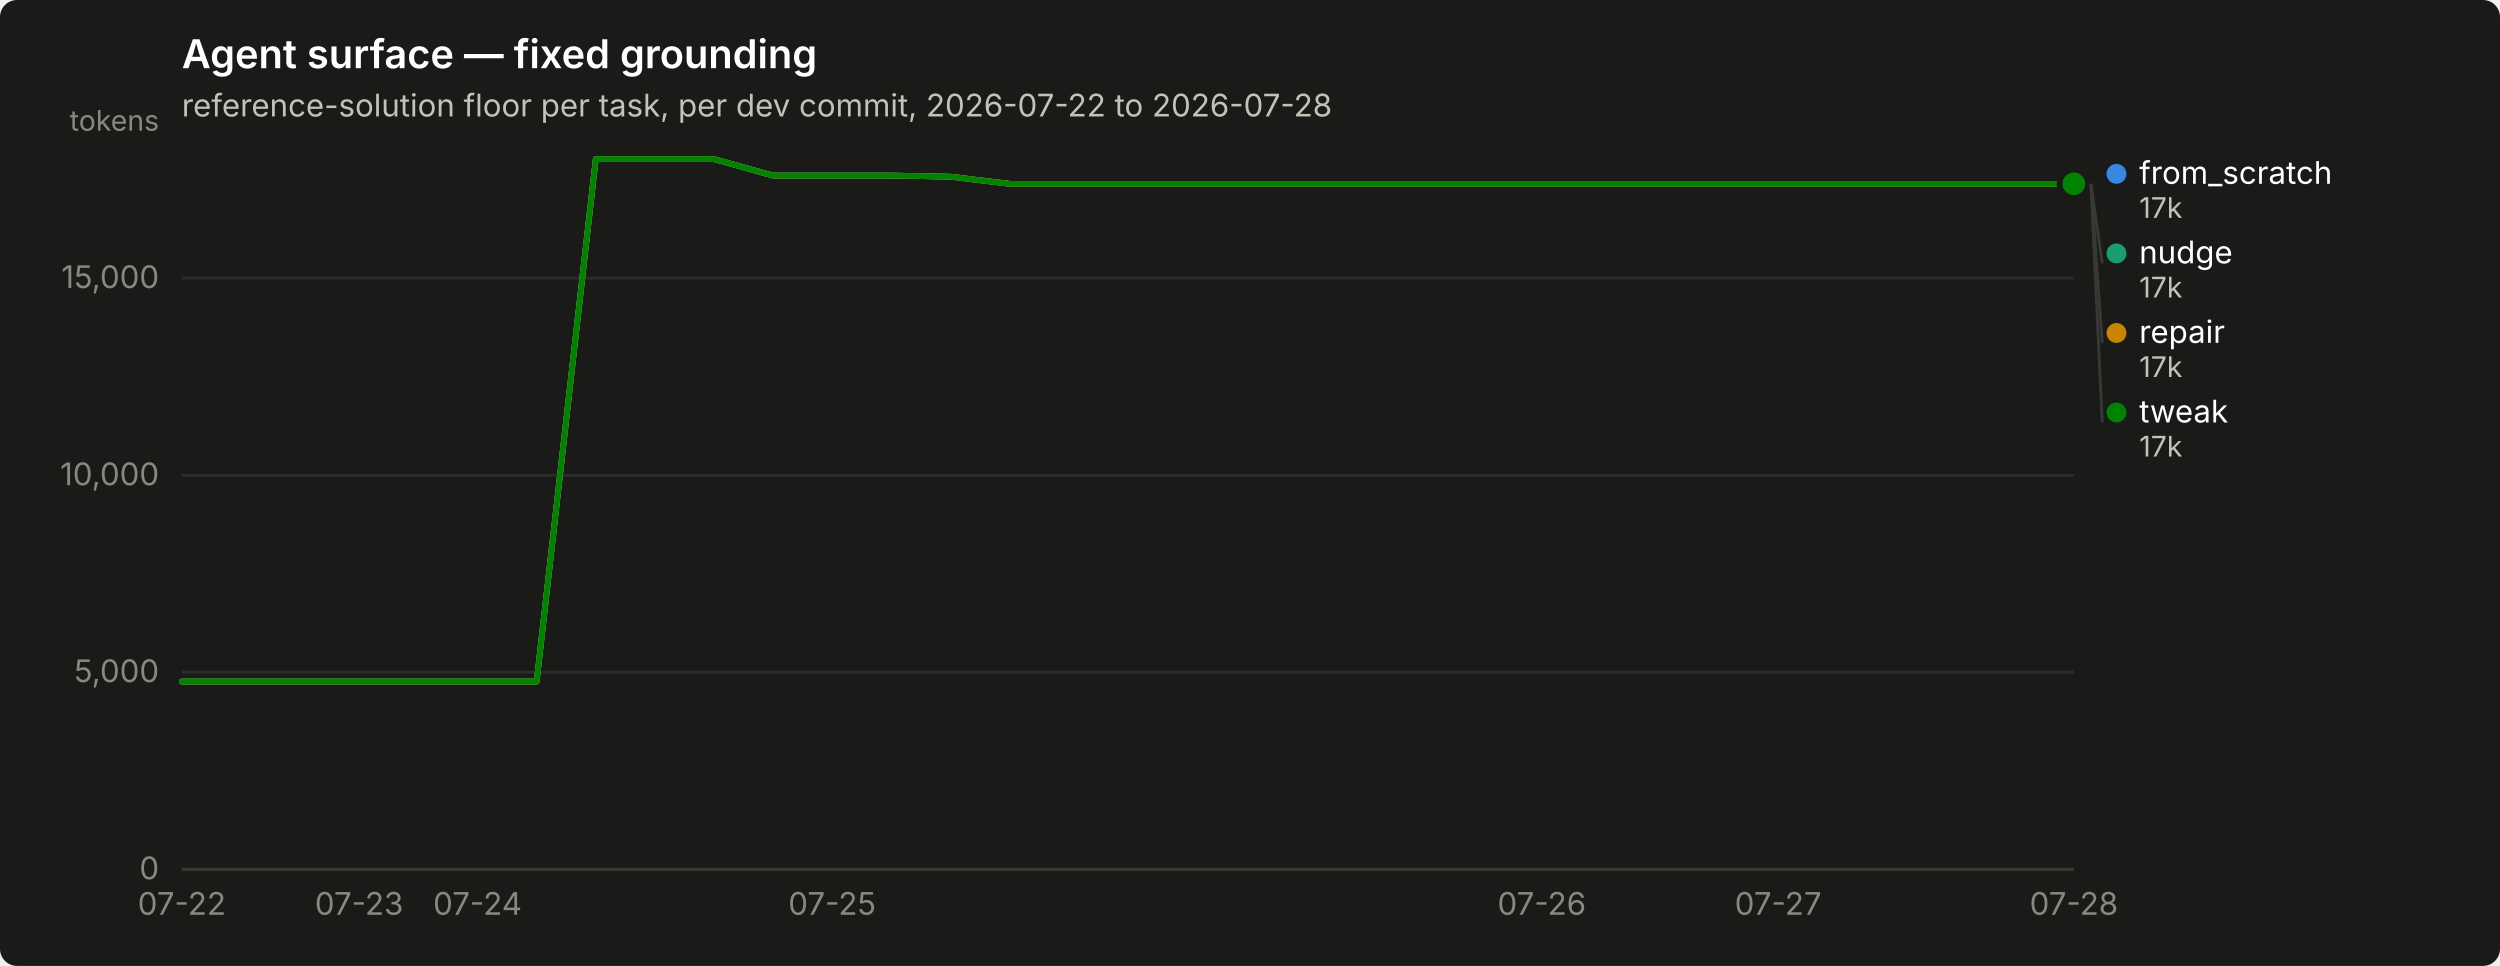
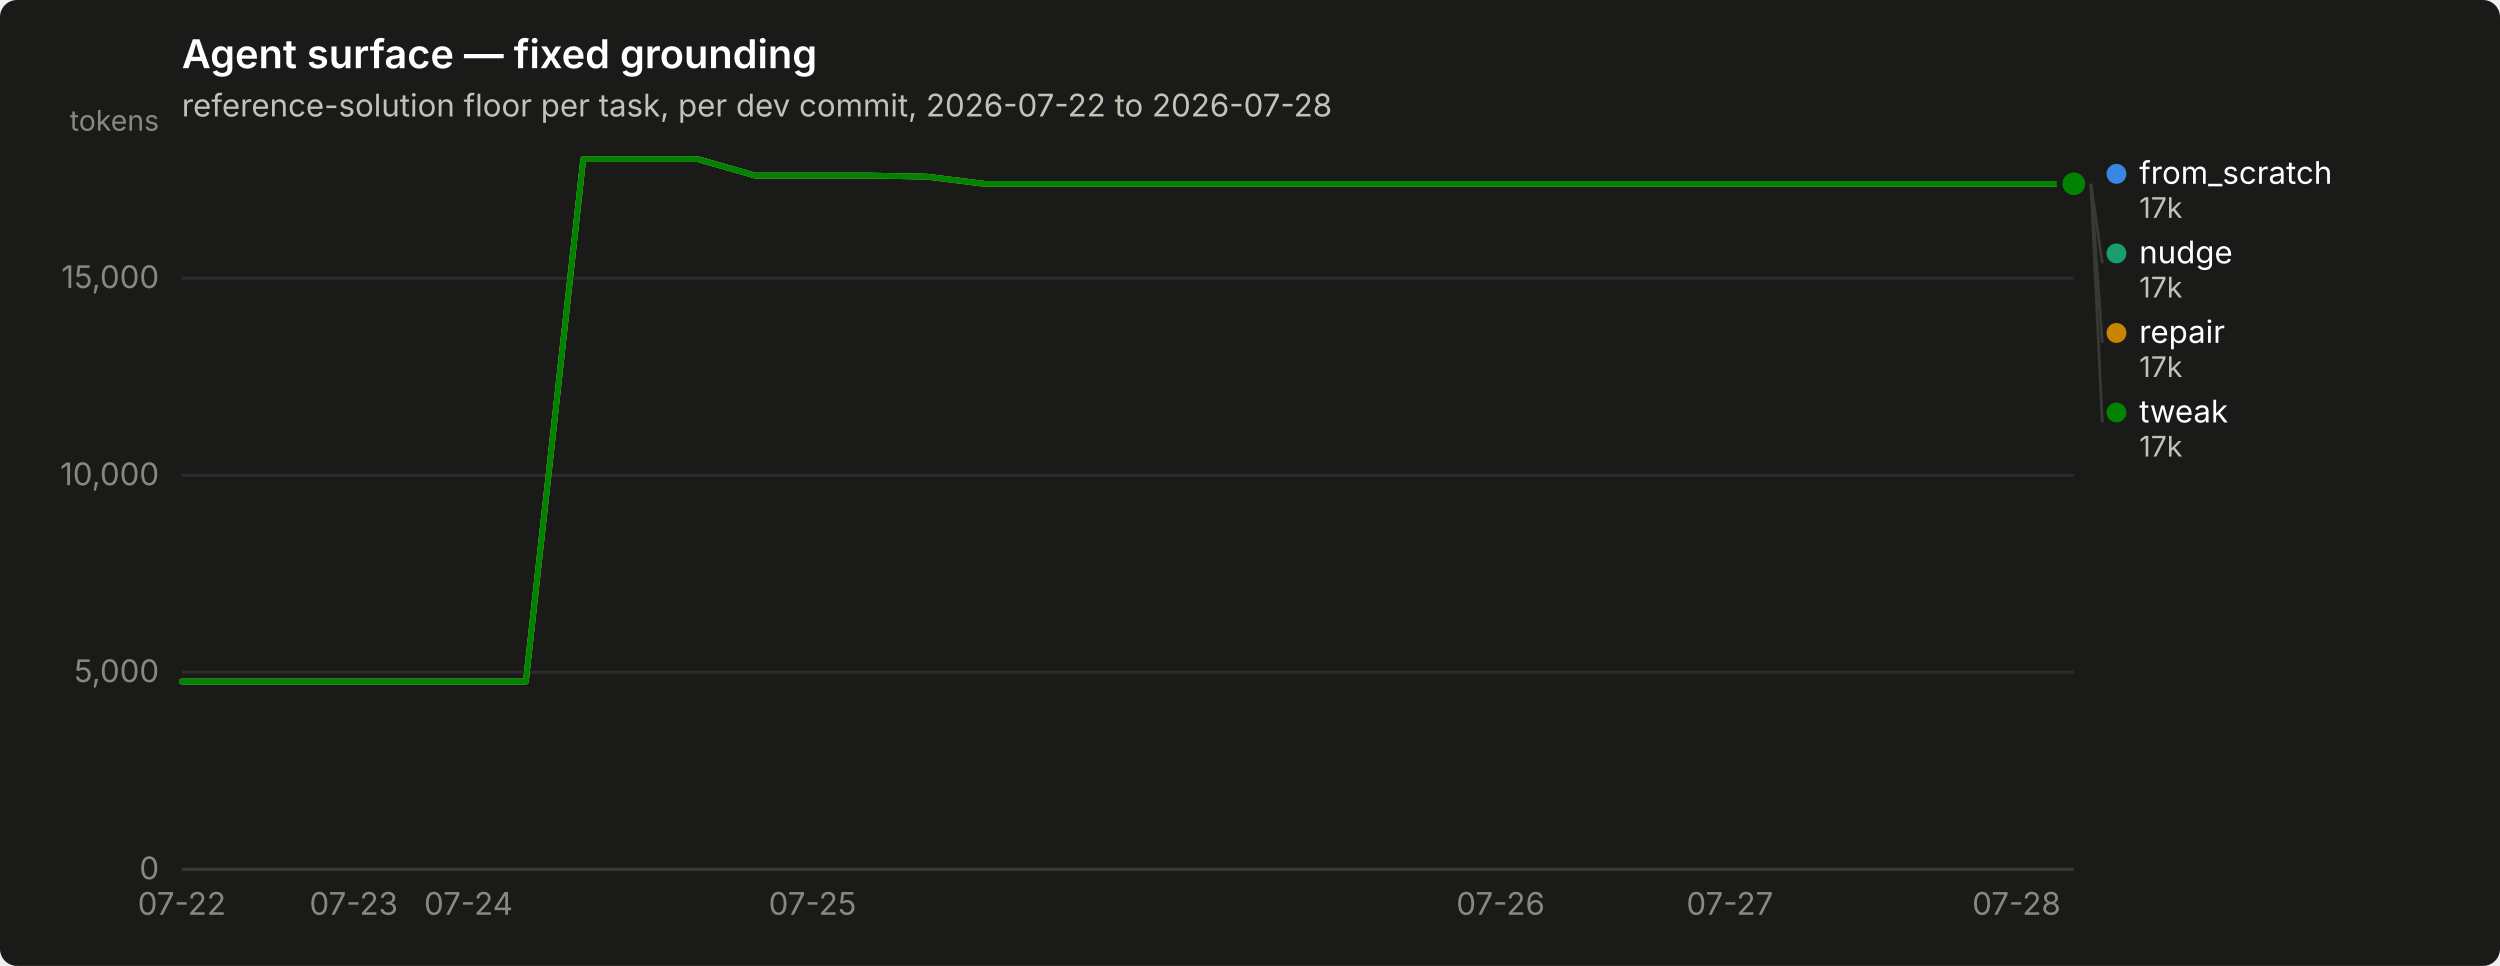
<svg xmlns="http://www.w3.org/2000/svg" width="880" height="340" viewBox="0 0 880 340" role="img" aria-label="Agent surface — fixed grounding">
  <rect width="880" height="340" rx="6" fill="#1a1a19" />
  <text x="64" y="24" font-family="system-ui, -apple-system, &quot;Segoe UI&quot;, sans-serif" font-size="14" font-weight="600" fill="#ffffff">Agent surface — fixed grounding</text>
  <text x="64" y="41" font-family="system-ui, -apple-system, &quot;Segoe UI&quot;, sans-serif" font-size="11" fill="#c3c2b7">reference-solution floor per task, per dev commit, 2026-07-22 to 2026-07-28</text>
  <line x1="64" y1="306.0" x2="730" y2="306.0" stroke="#2c2c2a" stroke-width="1" />
  <text x="56" y="309.5" text-anchor="end" font-family="system-ui, -apple-system, &quot;Segoe UI&quot;, sans-serif" font-size="11" style="font-variant-numeric: tabular-nums" fill="#898781">0</text>
  <line x1="64" y1="236.6" x2="730" y2="236.6" stroke="#2c2c2a" stroke-width="1" />
  <text x="56" y="240.1" text-anchor="end" font-family="system-ui, -apple-system, &quot;Segoe UI&quot;, sans-serif" font-size="11" style="font-variant-numeric: tabular-nums" fill="#898781">5,000</text>
  <line x1="64" y1="167.3" x2="730" y2="167.3" stroke="#2c2c2a" stroke-width="1" />
  <text x="56" y="170.8" text-anchor="end" font-family="system-ui, -apple-system, &quot;Segoe UI&quot;, sans-serif" font-size="11" style="font-variant-numeric: tabular-nums" fill="#898781">10,000</text>
  <line x1="64" y1="97.9" x2="730" y2="97.9" stroke="#2c2c2a" stroke-width="1" />
  <text x="56" y="101.4" text-anchor="end" font-family="system-ui, -apple-system, &quot;Segoe UI&quot;, sans-serif" font-size="11" style="font-variant-numeric: tabular-nums" fill="#898781">15,000</text>
  <text x="56" y="46" text-anchor="end" font-family="system-ui, -apple-system, &quot;Segoe UI&quot;, sans-serif" font-size="10" fill="#898781">tokens</text>
  <line x1="64" y1="306" x2="730" y2="306" stroke="#383835" stroke-width="1" />
  <text x="64.0" y="322" text-anchor="middle" font-family="system-ui, -apple-system, &quot;Segoe UI&quot;, sans-serif" font-size="11" style="font-variant-numeric: tabular-nums" fill="#898781">07-22</text>
-   <text x="126.4" y="322" text-anchor="middle" font-family="system-ui, -apple-system, &quot;Segoe UI&quot;, sans-serif" font-size="11" style="font-variant-numeric: tabular-nums" fill="#898781">07-23</text>
-   <text x="168.1" y="322" text-anchor="middle" font-family="system-ui, -apple-system, &quot;Segoe UI&quot;, sans-serif" font-size="11" style="font-variant-numeric: tabular-nums" fill="#898781">07-24</text>
-   <text x="292.9" y="322" text-anchor="middle" font-family="system-ui, -apple-system, &quot;Segoe UI&quot;, sans-serif" font-size="11" style="font-variant-numeric: tabular-nums" fill="#898781">07-25</text>
-   <text x="542.7" y="322" text-anchor="middle" font-family="system-ui, -apple-system, &quot;Segoe UI&quot;, sans-serif" font-size="11" style="font-variant-numeric: tabular-nums" fill="#898781">07-26</text>
-   <text x="625.9" y="322" text-anchor="middle" font-family="system-ui, -apple-system, &quot;Segoe UI&quot;, sans-serif" font-size="11" style="font-variant-numeric: tabular-nums" fill="#898781">07-27</text>
-   <text x="730.0" y="322" text-anchor="middle" font-family="system-ui, -apple-system, &quot;Segoe UI&quot;, sans-serif" font-size="11" style="font-variant-numeric: tabular-nums" fill="#898781">07-28</text>
-   <path d="M64.0,239.9 L84.8,239.9 L105.6,239.9 L126.4,239.9 L147.2,239.9 L168.1,239.9 L188.9,239.9 L209.7,56.0 L230.5,56.0 L251.3,56.0 L272.1,61.8 L292.9,61.8 L313.8,61.8 L334.6,62.2 L355.4,64.7 L376.2,64.7 L397.0,64.7 L417.8,64.7 L438.6,64.7 L459.4,64.7 L480.2,64.7 L501.1,64.7 L521.9,64.7 L542.7,64.7 L563.5,64.7 L584.3,64.7 L605.1,64.7 L625.9,64.7 L646.8,64.7 L667.6,64.7 L688.4,64.7 L709.2,64.7 L730.0,64.7" fill="none" stroke="#3987e5" stroke-width="2" stroke-linejoin="round" stroke-linecap="round" />
+   <text x="124.5" y="322" text-anchor="middle" font-family="system-ui, -apple-system, &quot;Segoe UI&quot;, sans-serif" font-size="11" style="font-variant-numeric: tabular-nums" fill="#898781">07-23</text>
+   <text x="164.9" y="322" text-anchor="middle" font-family="system-ui, -apple-system, &quot;Segoe UI&quot;, sans-serif" font-size="11" style="font-variant-numeric: tabular-nums" fill="#898781">07-24</text>
+   <text x="286.0" y="322" text-anchor="middle" font-family="system-ui, -apple-system, &quot;Segoe UI&quot;, sans-serif" font-size="11" style="font-variant-numeric: tabular-nums" fill="#898781">07-25</text>
+   <text x="528.2" y="322" text-anchor="middle" font-family="system-ui, -apple-system, &quot;Segoe UI&quot;, sans-serif" font-size="11" style="font-variant-numeric: tabular-nums" fill="#898781">07-26</text>
+   <text x="608.9" y="322" text-anchor="middle" font-family="system-ui, -apple-system, &quot;Segoe UI&quot;, sans-serif" font-size="11" style="font-variant-numeric: tabular-nums" fill="#898781">07-27</text>
+   <text x="709.8" y="322" text-anchor="middle" font-family="system-ui, -apple-system, &quot;Segoe UI&quot;, sans-serif" font-size="11" style="font-variant-numeric: tabular-nums" fill="#898781">07-28</text>
+   <path d="M64.0,239.9 L84.2,239.9 L104.4,239.9 L124.5,239.9 L144.7,239.9 L164.9,239.9 L185.1,239.9 L205.3,56.0 L225.5,56.0 L245.6,56.0 L265.8,61.8 L286.0,61.8 L306.2,61.8 L326.4,62.2 L346.5,64.7 L366.7,64.7 L386.9,64.7 L407.1,64.7 L427.3,64.7 L447.5,64.7 L467.6,64.7 L487.8,64.7 L508.0,64.7 L528.2,64.7 L548.4,64.7 L568.5,64.7 L588.7,64.7 L608.9,64.7 L629.1,64.7 L649.3,64.7 L669.5,64.7 L689.6,64.7 L709.8,64.7 L730.0,64.7" fill="none" stroke="#3987e5" stroke-width="2" stroke-linejoin="round" stroke-linecap="round" />
  <circle cx="730.0" cy="64.7" r="6" fill="#1a1a19" />
  <circle cx="730.0" cy="64.7" r="4" fill="#3987e5" />
-   <path d="M64.0,239.9 L84.8,239.9 L105.6,239.9 L126.4,239.9 L147.2,239.9 L168.1,239.9 L188.9,239.9 L209.7,56.0 L230.5,56.0 L251.3,56.0 L272.1,61.8 L292.9,61.8 L313.8,61.8 L334.6,62.2 L355.4,64.7 L376.2,64.7 L397.0,64.7 L417.8,64.7 L438.6,64.7 L459.4,64.7 L480.2,64.7 L501.1,64.7 L521.9,64.7 L542.7,64.7 L563.5,64.7 L584.3,64.7 L605.1,64.7 L625.9,64.7 L646.8,64.7 L667.6,64.7 L688.4,64.7 L709.2,64.7 L730.0,64.7" fill="none" stroke="#199e70" stroke-width="2" stroke-linejoin="round" stroke-linecap="round" />
+   <path d="M64.0,239.9 L84.2,239.9 L104.4,239.9 L124.5,239.9 L144.7,239.9 L164.9,239.9 L185.1,239.9 L205.3,56.0 L225.5,56.0 L245.6,56.0 L265.8,61.8 L286.0,61.8 L306.2,61.8 L326.4,62.2 L346.5,64.7 L366.7,64.7 L386.9,64.7 L407.1,64.7 L427.3,64.7 L447.5,64.7 L467.6,64.7 L487.8,64.7 L508.0,64.7 L528.2,64.7 L548.4,64.7 L568.5,64.7 L588.7,64.7 L608.9,64.7 L629.1,64.7 L649.3,64.7 L669.5,64.7 L689.6,64.7 L709.8,64.7 L730.0,64.7" fill="none" stroke="#199e70" stroke-width="2" stroke-linejoin="round" stroke-linecap="round" />
  <circle cx="730.0" cy="64.7" r="6" fill="#1a1a19" />
  <circle cx="730.0" cy="64.7" r="4" fill="#199e70" />
-   <path d="M64.0,239.9 L84.8,239.9 L105.6,239.9 L126.4,239.9 L147.2,239.9 L168.1,239.9 L188.9,239.9 L209.7,56.0 L230.5,56.0 L251.3,56.0 L272.1,61.8 L292.9,61.8 L313.8,61.8 L334.6,62.2 L355.4,64.7 L376.2,64.7 L397.0,64.7 L417.8,64.7 L438.6,64.7 L459.4,64.7 L480.2,64.7 L501.1,64.7 L521.9,64.7 L542.7,64.7 L563.5,64.7 L584.3,64.7 L605.1,64.7 L625.9,64.7 L646.8,64.7 L667.6,64.7 L688.4,64.7 L709.2,64.7 L730.0,64.7" fill="none" stroke="#c98500" stroke-width="2" stroke-linejoin="round" stroke-linecap="round" />
+   <path d="M64.0,239.9 L84.2,239.9 L104.4,239.9 L124.5,239.9 L144.7,239.9 L164.9,239.9 L185.1,239.9 L205.3,56.0 L225.5,56.0 L245.6,56.0 L265.8,61.8 L286.0,61.8 L306.2,61.8 L326.4,62.2 L346.5,64.7 L366.7,64.7 L386.9,64.7 L407.1,64.7 L427.3,64.7 L447.5,64.7 L467.6,64.7 L487.8,64.7 L508.0,64.7 L528.2,64.7 L548.4,64.7 L568.5,64.7 L588.7,64.7 L608.9,64.7 L629.1,64.7 L649.3,64.7 L669.5,64.7 L689.6,64.7 L709.8,64.7 L730.0,64.7" fill="none" stroke="#c98500" stroke-width="2" stroke-linejoin="round" stroke-linecap="round" />
  <circle cx="730.0" cy="64.7" r="6" fill="#1a1a19" />
  <circle cx="730.0" cy="64.7" r="4" fill="#c98500" />
-   <path d="M64.0,239.9 L84.8,239.9 L105.6,239.9 L126.4,239.9 L147.2,239.9 L168.1,239.9 L188.9,239.9 L209.7,56.0 L230.5,56.0 L251.3,56.0 L272.1,61.8 L292.9,61.8 L313.8,61.8 L334.6,62.2 L355.4,64.7 L376.2,64.7 L397.0,64.7 L417.8,64.7 L438.6,64.7 L459.4,64.7 L480.2,64.7 L501.1,64.7 L521.9,64.7 L542.7,64.7 L563.5,64.7 L584.3,64.7 L605.1,64.7 L625.9,64.7 L646.8,64.7 L667.6,64.7 L688.4,64.7 L709.2,64.7 L730.0,64.7" fill="none" stroke="#008300" stroke-width="2" stroke-linejoin="round" stroke-linecap="round" />
+   <path d="M64.0,239.9 L84.2,239.9 L104.4,239.9 L124.5,239.9 L144.7,239.9 L164.9,239.9 L185.1,239.9 L205.3,56.0 L225.5,56.0 L245.6,56.0 L265.8,61.8 L286.0,61.8 L306.2,61.8 L326.4,62.2 L346.5,64.7 L366.7,64.7 L386.9,64.7 L407.1,64.7 L427.3,64.7 L447.5,64.7 L467.6,64.7 L487.8,64.7 L508.0,64.7 L528.2,64.7 L548.4,64.7 L568.5,64.7 L588.7,64.7 L608.9,64.7 L629.1,64.7 L649.3,64.7 L669.5,64.7 L689.6,64.7 L709.8,64.7 L730.0,64.7" fill="none" stroke="#008300" stroke-width="2" stroke-linejoin="round" stroke-linecap="round" />
  <circle cx="730.0" cy="64.7" r="6" fill="#1a1a19" />
  <circle cx="730.0" cy="64.7" r="4" fill="#008300" />
  <circle cx="745.0" cy="61.2" r="3.5" fill="#3987e5" />
  <text x="753.0" y="64.7" font-family="system-ui, -apple-system, &quot;Segoe UI&quot;, sans-serif" font-size="11" fill="#ffffff">from_scratch</text>
  <text x="753.0" y="76.7" font-family="system-ui, -apple-system, &quot;Segoe UI&quot;, sans-serif" font-size="10" style="font-variant-numeric: tabular-nums" fill="#c3c2b7">17k</text>
  <line x1="736.0" y1="64.7" x2="740.0" y2="92.7" stroke="#383835" stroke-width="1" />
  <circle cx="745.0" cy="89.2" r="3.5" fill="#199e70" />
  <text x="753.0" y="92.7" font-family="system-ui, -apple-system, &quot;Segoe UI&quot;, sans-serif" font-size="11" fill="#ffffff">nudge</text>
  <text x="753.0" y="104.7" font-family="system-ui, -apple-system, &quot;Segoe UI&quot;, sans-serif" font-size="10" style="font-variant-numeric: tabular-nums" fill="#c3c2b7">17k</text>
  <line x1="736.0" y1="64.7" x2="740.0" y2="120.7" stroke="#383835" stroke-width="1" />
  <circle cx="745.0" cy="117.2" r="3.5" fill="#c98500" />
  <text x="753.0" y="120.7" font-family="system-ui, -apple-system, &quot;Segoe UI&quot;, sans-serif" font-size="11" fill="#ffffff">repair</text>
  <text x="753.0" y="132.7" font-family="system-ui, -apple-system, &quot;Segoe UI&quot;, sans-serif" font-size="10" style="font-variant-numeric: tabular-nums" fill="#c3c2b7">17k</text>
  <line x1="736.0" y1="64.7" x2="740.0" y2="148.7" stroke="#383835" stroke-width="1" />
  <circle cx="745.0" cy="145.2" r="3.5" fill="#008300" />
  <text x="753.0" y="148.7" font-family="system-ui, -apple-system, &quot;Segoe UI&quot;, sans-serif" font-size="11" fill="#ffffff">tweak</text>
  <text x="753.0" y="160.7" font-family="system-ui, -apple-system, &quot;Segoe UI&quot;, sans-serif" font-size="10" style="font-variant-numeric: tabular-nums" fill="#c3c2b7">17k</text>
</svg>
